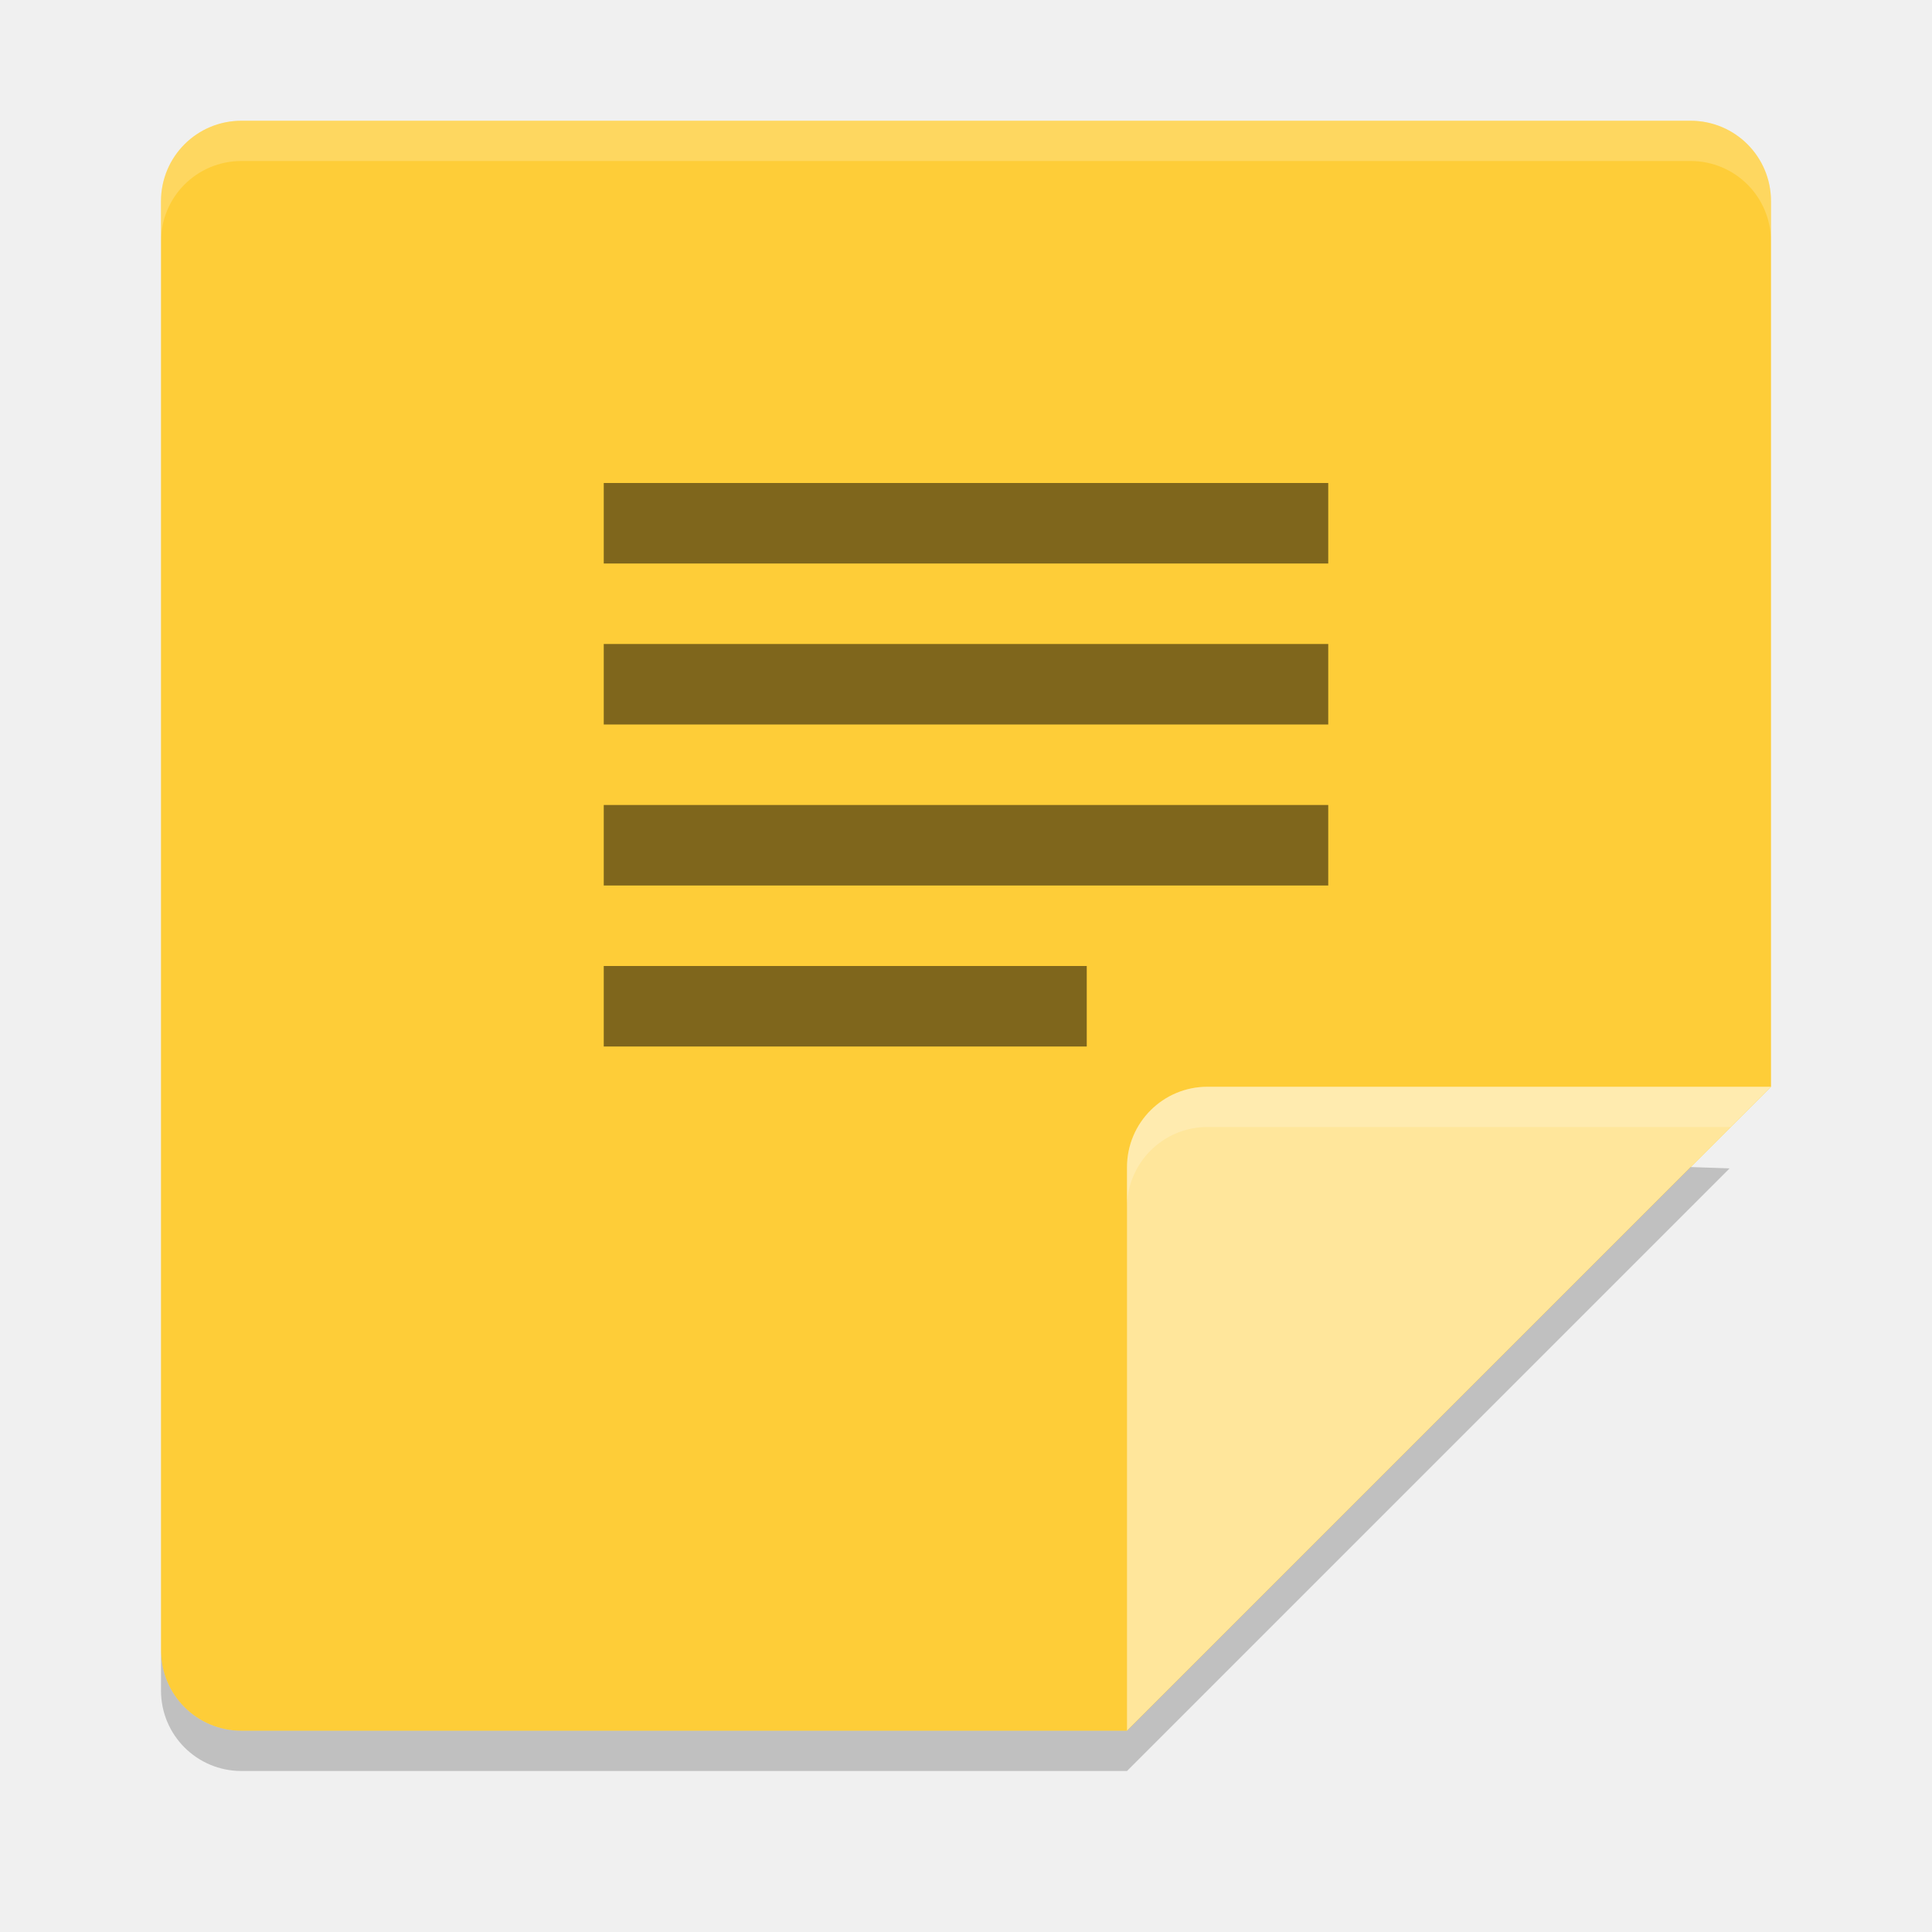
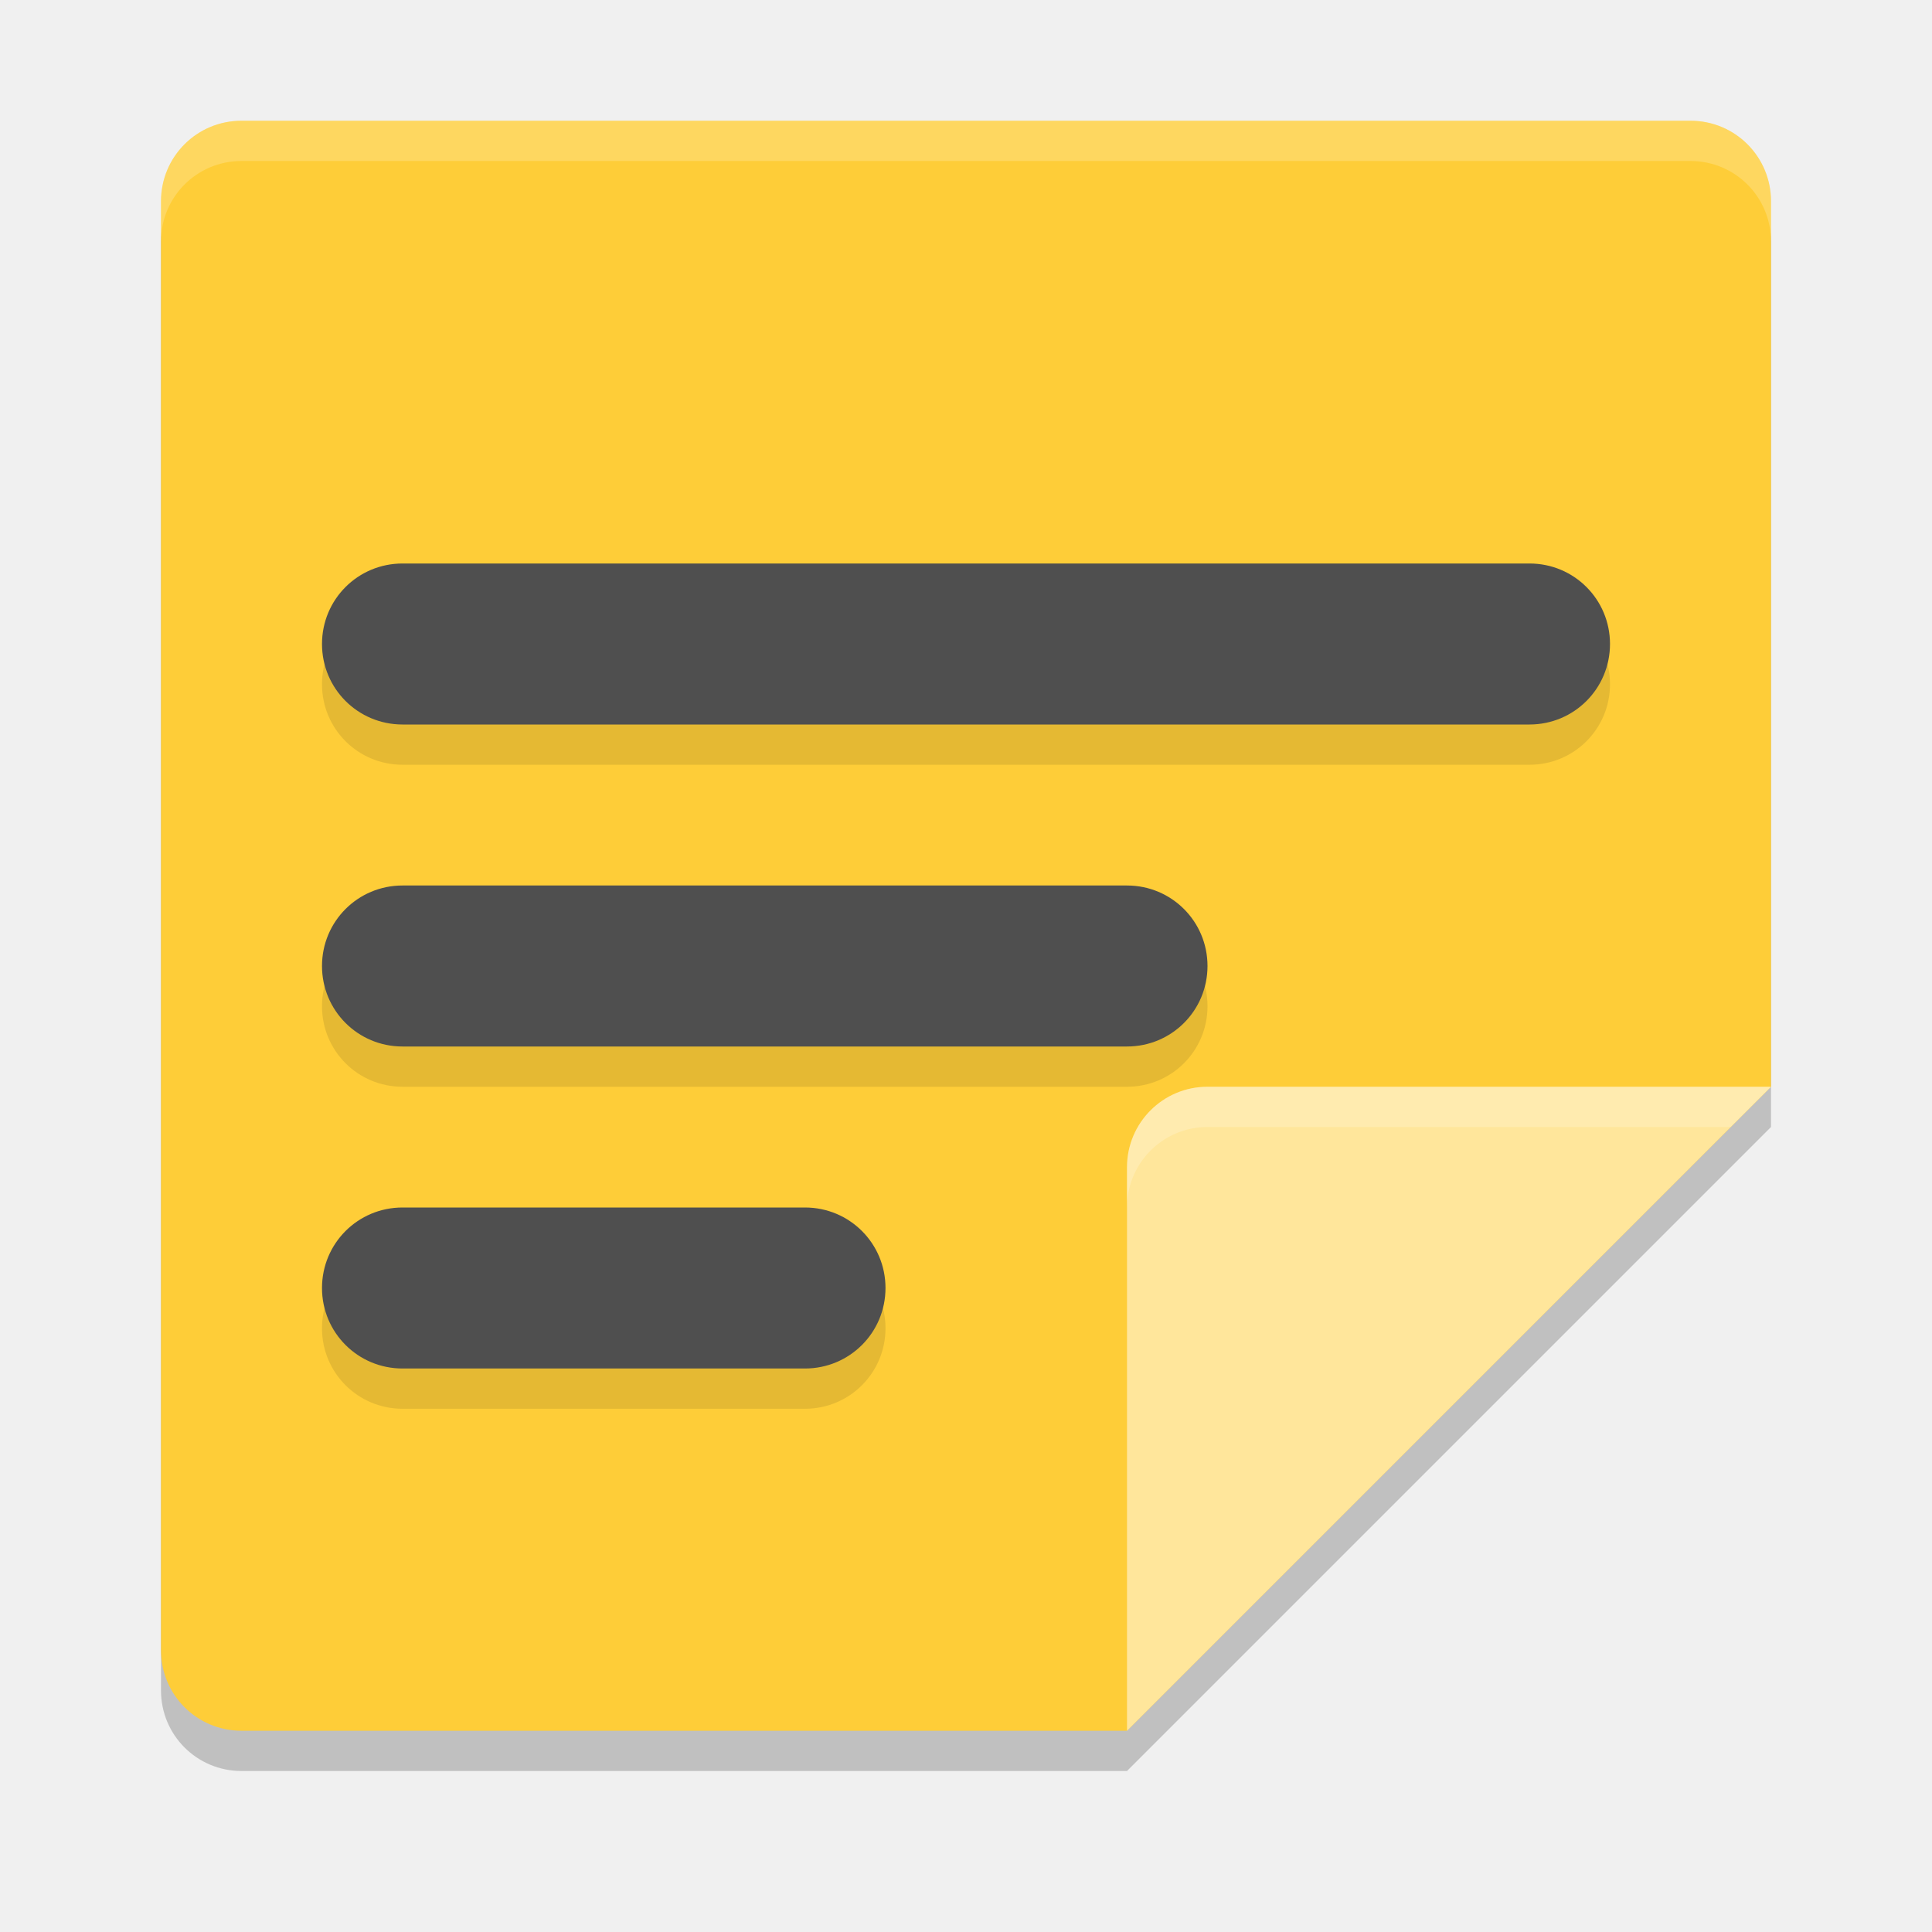
<svg xmlns="http://www.w3.org/2000/svg" width="48" height="48" version="1">
+   <path d="M 6,4 C 4.892,4 4,4.892 4,6 v 36 c 0,1.108 0.892,2 2,2 H 28 L 44,28 V 6 C 44,4.892 43.108,4 42,4 Z" style="opacity:0.2" />
  <path fill="#fecd38" d="m6 3c-1.108 0-2 0.892-2 2v36c0 1.108 0.892 2 2 2h22l16-16v-22c0-1.108-0.892-2-2-2z" />
  <path fill="#ffe69b" d="m44 27h-14c-1.105 0-2 0.895-2 2v14z" />
  <path fill="#fff" opacity=".2" d="m6 3c-1.108 0-2 0.892-2 2v1c0-1.108 0.892-2 2-2h36c1.108 0 2 0.892 2 2v-1c0-1.108-0.892-2-2-2z" />
  <path fill="#fff" opacity=".2" d="m30 27c-1.105 0-2 0.895-2 2v1c0-1.105 0.895-2 2-2h13l1-1h-14z" />
-   <path opacity=".2" d="m42.005 28.995-14.005 14.005h-22c-1.108 0-2-0.892-2-2v1c0 1.108 0.892 2 2 2h22l14.972-14.972z" />
-   <path opacity=".5" d="m15 26v-2h12v2zm0-4v-2h18v2zm0-4v-2h18v2zm0-4v-2h18v2z" />
+   <path d="m 10,15 c -1.108,0 -2,0.892 -2,2 0,1.108 0.892,2 2,2 h 28 c 1.108,0 2,-0.892 2,-2 0,-1.108 -0.892,-2 -2,-2 z m 0,8 c -1.108,0 -2,0.892 -2,2 0,1.108 0.892,2 2,2 h 18 c 1.108,0 2,-0.892 2,-2 0,-1.108 -0.892,-2 -2,-2 z m 0,8 c -1.108,0 -2,0.892 -2,2 0,1.108 0.892,2 2,2 h 10 c 1.108,0 2,-0.892 2,-2 0,-1.108 -0.892,-2 -2,-2 z" style="opacity:0.1" />
+   <path style="fill:#4f4f4f" d="M 10 14 C 8.892 14 8 14.892 8 16 C 8 17.108 8.892 18 10 18 L 38 18 C 39.108 18 40 17.108 40 16 C 40 14.892 39.108 14 38 14 L 10 14 z M 10 22 C 8.892 22 8 22.892 8 24 C 8 25.108 8.892 26 10 26 L 28 26 C 29.108 26 30 25.108 30 24 C 30 22.892 29.108 22 28 22 L 10 22 z M 10 30 C 8.892 30 8 30.892 8 32 C 8 33.108 8.892 34 10 34 L 20 34 C 21.108 34 22 33.108 22 32 C 22 30.892 21.108 30 20 30 L 10 30 z" />
</svg>
